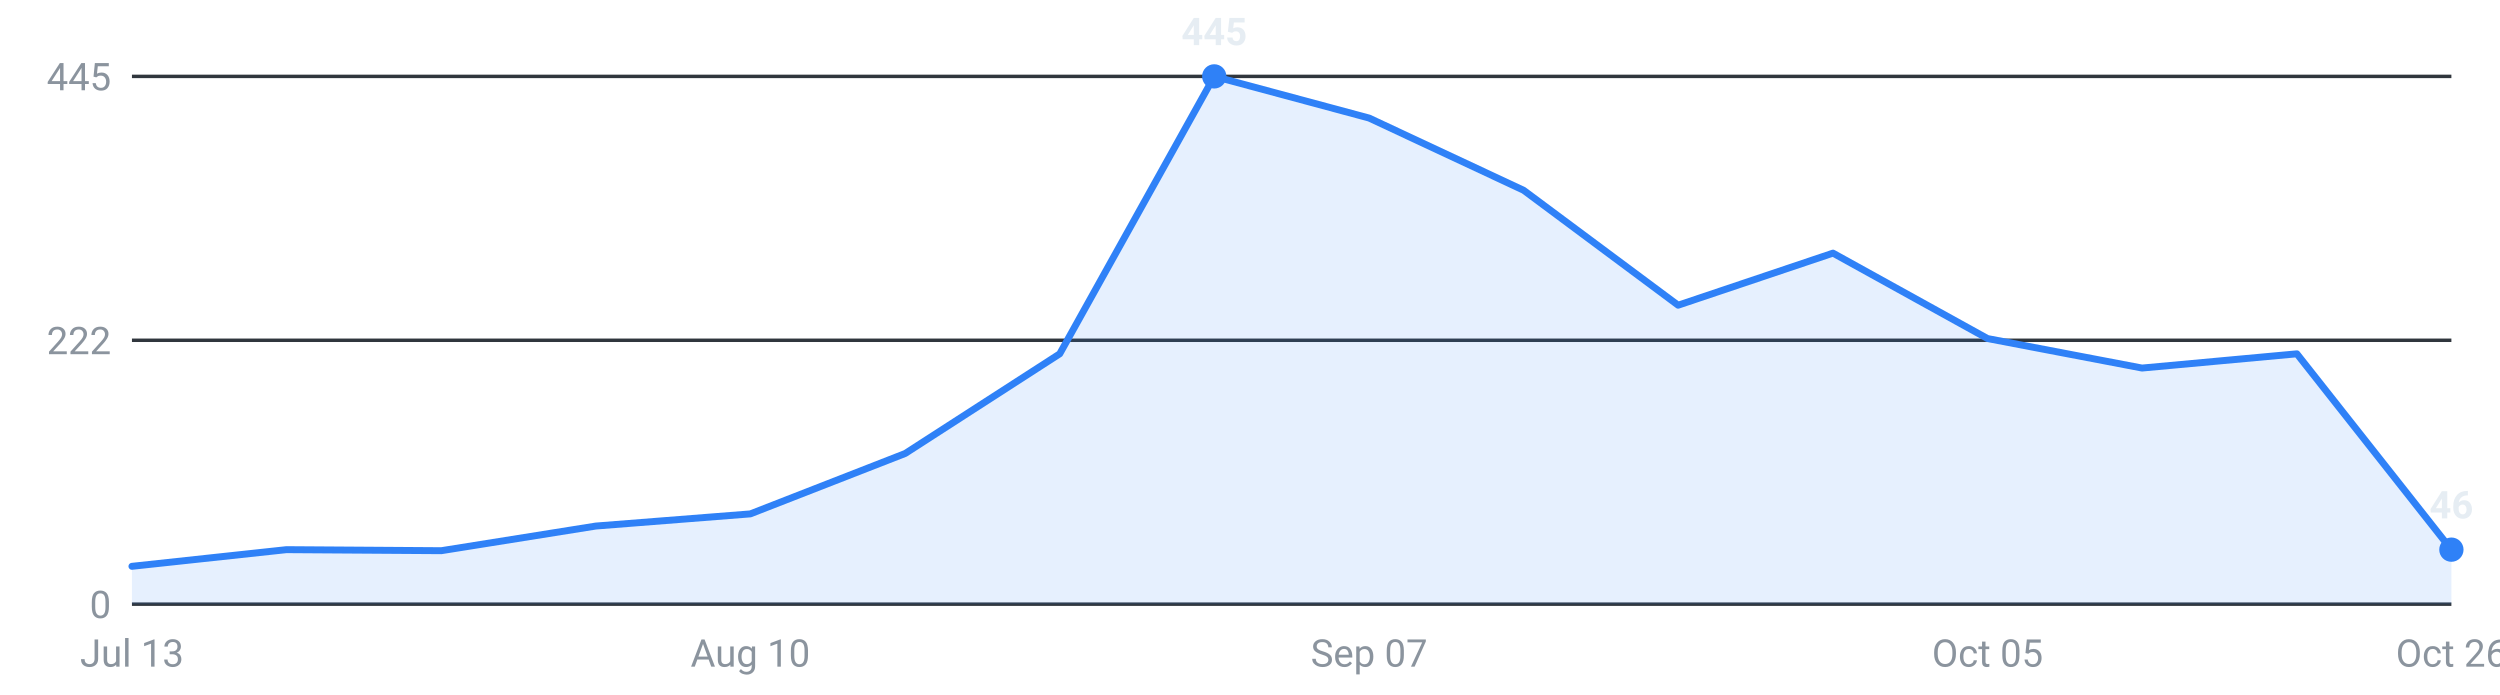
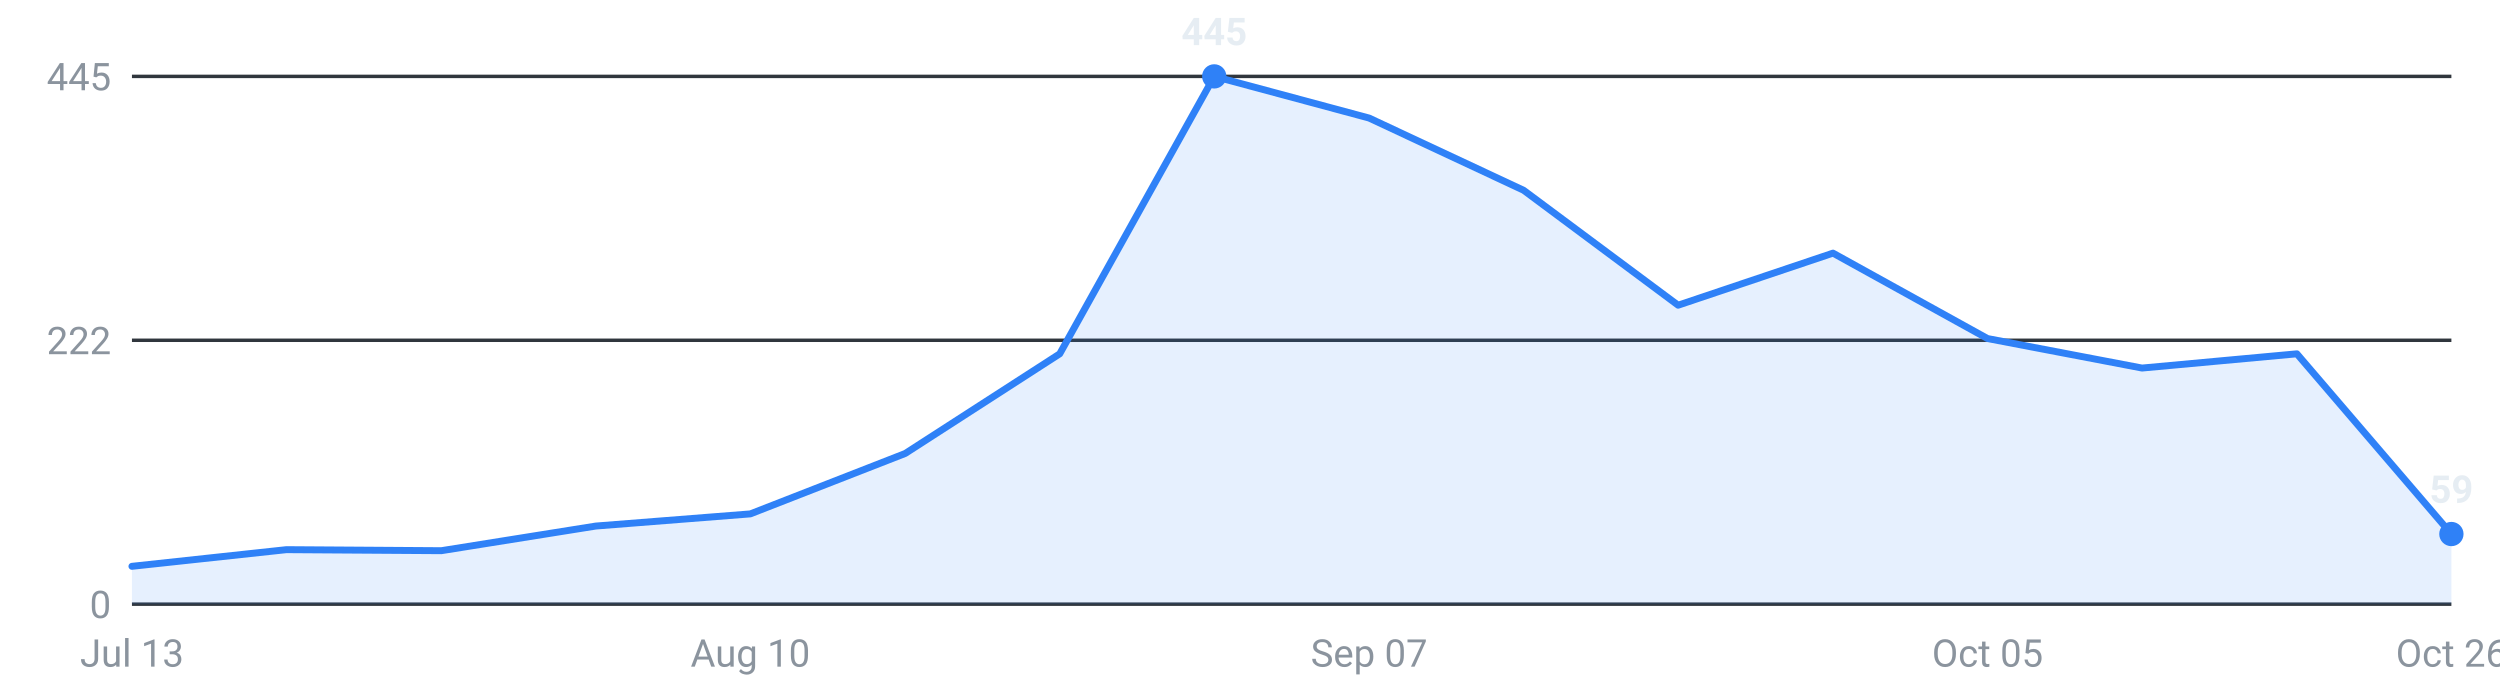
<svg xmlns="http://www.w3.org/2000/svg" viewBox="0 0 720 200" width="720" height="200" role="img" aria-label="Internships posted per week, last 16 weeks">
  <g font-family="-apple-system,Segoe UI,Roboto,sans-serif" font-size="11">
    <line x1="38" y1="174.0" x2="706" y2="174.0" stroke="#30363d" stroke-width="1" />
    <text x="32" y="178.0" text-anchor="end" fill="#8b949e">0</text>
    <line x1="38" y1="98.0" x2="706" y2="98.0" stroke="#30363d" stroke-width="1" />
    <text x="32" y="102.0" text-anchor="end" fill="#8b949e">222</text>
    <line x1="38" y1="22.0" x2="706" y2="22.0" stroke="#30363d" stroke-width="1" />
    <text x="32" y="26.0" text-anchor="end" fill="#8b949e">445</text>
-     <path d="M38.0,174 L38.0,163.1 L82.5,158.3 L127.1,158.6 L171.6,151.5 L216.1,148.0 L260.7,130.6 L305.2,101.9 L349.7,22.0 L394.3,34.0 L438.8,54.8 L483.3,87.9 L527.9,72.9 L572.4,97.5 L616.9,106.0 L661.5,101.9 L706.0,158.3 L706.0,174 Z" fill="#2f81f7" fill-opacity="0.12" />
-     <polyline points="38.0,163.1 82.5,158.3 127.1,158.6 171.6,151.5 216.1,148.0 260.7,130.6 305.2,101.9 349.7,22.0 394.3,34.0 438.8,54.8 483.3,87.9 527.9,72.9 572.4,97.5 616.9,106.0 661.5,101.9 706.0,158.3" fill="none" stroke="#2f81f7" stroke-width="2" stroke-linejoin="round" stroke-linecap="round" />
-     <circle cx="706.0" cy="158.3" r="3.5" fill="#2f81f7" />
-     <text x="706.0" y="149.3" text-anchor="middle" fill="#e6edf3" font-weight="600">46</text>
+     <path d="M38.0,174 L38.0,163.1 L82.5,158.3 L127.1,158.6 L171.6,151.5 L216.1,148.0 L260.7,130.6 L305.2,101.9 L349.7,22.0 L394.3,34.0 L438.8,54.8 L483.3,87.9 L527.9,72.9 L572.4,97.5 L616.9,106.0 L661.5,101.9 L706.0,153.8 L706.0,174 Z" fill="#2f81f7" fill-opacity="0.12" />
+     <polyline points="38.0,163.1 82.5,158.3 127.1,158.6 171.6,151.5 216.1,148.0 260.7,130.6 305.2,101.9 349.7,22.0 394.3,34.0 438.8,54.8 483.3,87.9 527.9,72.9 572.4,97.5 616.9,106.0 661.5,101.9 706.0,153.8" fill="none" stroke="#2f81f7" stroke-width="2" stroke-linejoin="round" stroke-linecap="round" />
+     <circle cx="706.0" cy="153.8" r="3.5" fill="#2f81f7" />
+     <text x="706.0" y="144.8" text-anchor="middle" fill="#e6edf3" font-weight="600">59</text>
    <circle cx="349.7" cy="22.0" r="3.5" fill="#2f81f7" />
    <text x="349.7" y="13.0" text-anchor="middle" fill="#e6edf3" font-weight="600">445</text>
    <text x="38.0" y="192" text-anchor="middle" fill="#8b949e">Jul 13</text>
    <text x="216.1" y="192" text-anchor="middle" fill="#8b949e">Aug 10</text>
    <text x="394.3" y="192" text-anchor="middle" fill="#8b949e">Sep 07</text>
    <text x="572.4" y="192" text-anchor="middle" fill="#8b949e">Oct 05</text>
    <text x="706.0" y="192" text-anchor="middle" fill="#8b949e">Oct 26</text>
  </g>
</svg>
